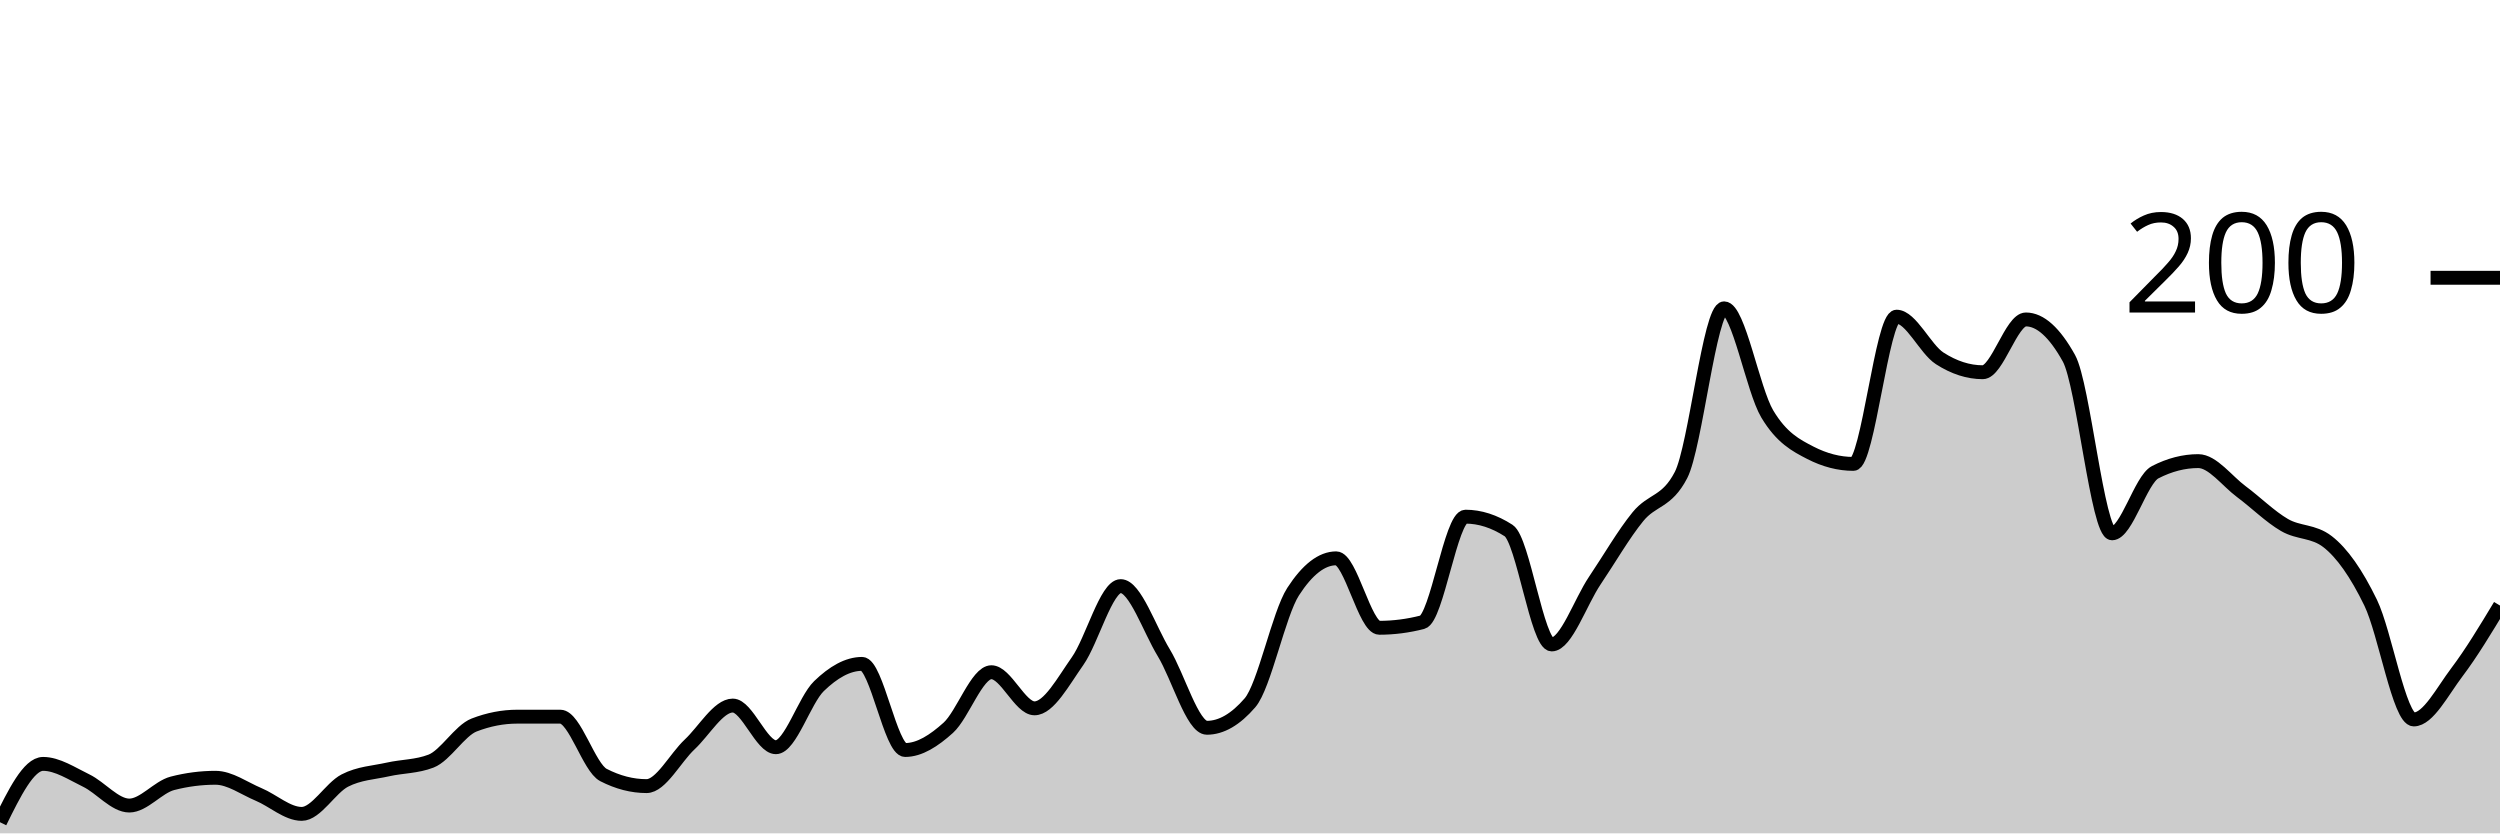
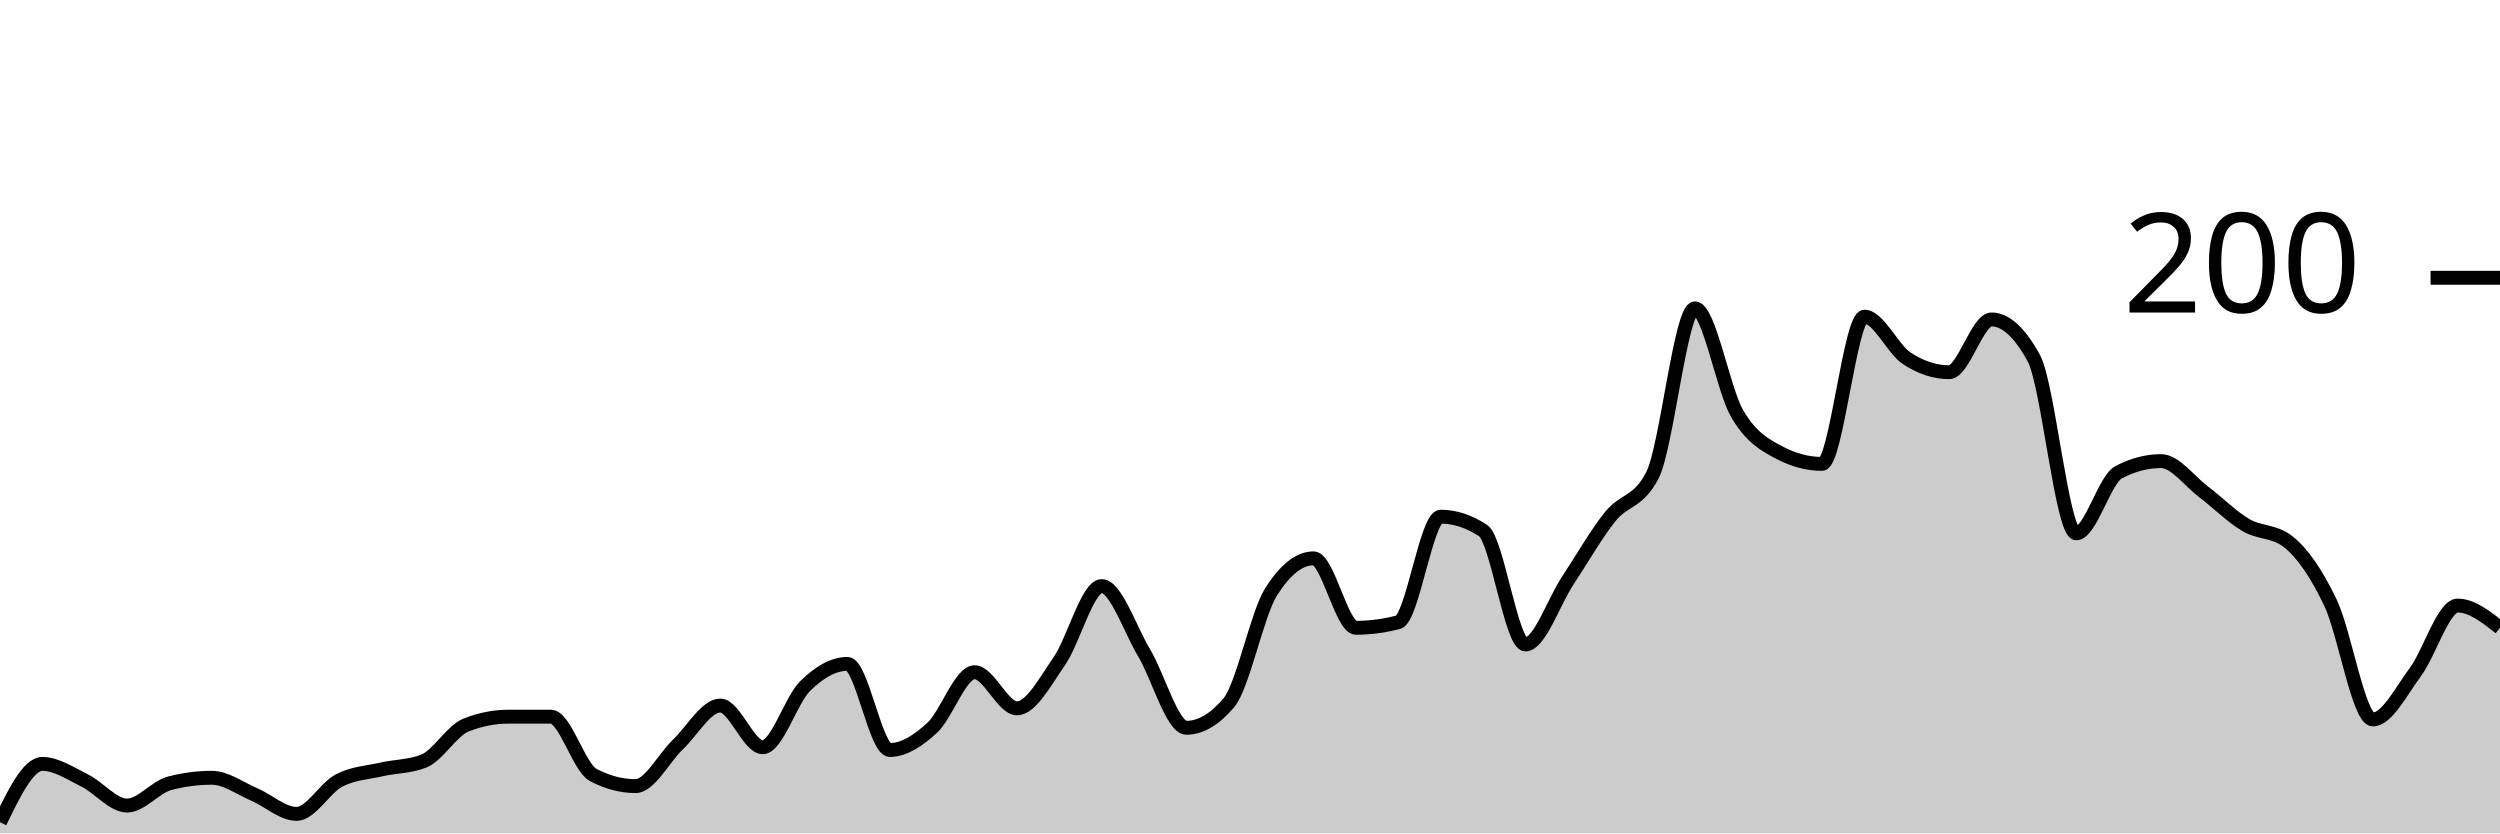
<svg xmlns="http://www.w3.org/2000/svg" viewBox="0 0 180 60">
  <g transform="translate(0,20)">
-     <path class="area" fill="rgba(0, 0, 0, 0.2)" d="M0,39.2C1.034,37.1,2.069,35,3.103,35C4.138,35,5.172,35.7,6.207,36.2C7.241,36.7,8.276,38,9.31,38C10.345,38,11.379,36.667,12.414,36.4C13.448,36.133,14.483,36,15.517,36C16.552,36,17.586,36.767,18.621,37.2C19.655,37.633,20.69,38.6,21.724,38.6C22.759,38.6,23.793,36.733,24.828,36.2C25.862,35.667,26.897,35.633,27.931,35.4C28.966,35.167,30,35.2,31.034,34.8C32.069,34.4,33.103,32.6,34.138,32.2C35.172,31.8,36.207,31.6,37.241,31.6C38.276,31.6,39.31,31.6,40.345,31.6C41.379,31.6,42.414,35.267,43.448,35.8C44.483,36.333,45.517,36.6,46.552,36.6C47.586,36.6,48.621,34.567,49.655,33.6C50.69,32.633,51.724,30.8,52.759,30.8C53.793,30.8,54.828,33.8,55.862,33.8C56.897,33.8,57.931,30.4,58.966,29.4C60,28.4,61.034,27.8,62.069,27.8C63.103,27.8,64.138,34,65.172,34C66.207,34,67.241,33.333,68.276,32.4C69.31,31.467,70.345,28.4,71.379,28.4C72.414,28.4,73.448,31,74.483,31C75.517,31,76.552,29.067,77.586,27.6C78.621,26.133,79.655,22.2,80.69,22.2C81.724,22.2,82.759,25.3,83.793,27C84.828,28.7,85.862,32.4,86.897,32.4C87.931,32.4,88.966,31.8,90,30.6C91.034,29.4,92.069,24.2,93.103,22.6C94.138,21,95.172,20.2,96.207,20.2C97.241,20.2,98.276,25.2,99.31,25.2C100.345,25.2,101.379,25.067,102.414,24.8C103.448,24.533,104.483,17.2,105.517,17.2C106.552,17.2,107.586,17.533,108.621,18.2C109.655,18.867,110.69,26.4,111.724,26.4C112.759,26.4,113.793,23.333,114.828,21.8C115.862,20.267,116.897,18.467,117.931,17.2C118.966,15.933,120,16.2,121.034,14.2C122.069,12.2,123.103,2.2,124.138,2.2C125.172,2.2,126.207,8.067,127.241,9.8C128.276,11.533,129.31,12.067,130.345,12.6C131.379,13.133,132.414,13.4,133.448,13.4C134.483,13.4,135.517,2.8,136.552,2.8C137.586,2.8,138.621,5.133,139.655,5.8C140.69,6.467,141.724,6.8,142.759,6.8C143.793,6.8,144.828,3,145.862,3C146.897,3,147.931,3.933,148.966,5.8C150,7.667,151.034,18.4,152.069,18.4C153.103,18.4,154.138,14.533,155.172,14C156.207,13.467,157.241,13.2,158.276,13.2C159.31,13.2,160.345,14.633,161.379,15.4C162.414,16.167,163.448,17.2,164.483,17.8C165.517,18.4,166.552,18.2,167.586,19C168.621,19.8,169.655,21.267,170.69,23.4C171.724,25.533,172.759,31.8,173.793,31.8C174.828,31.8,175.862,29.767,176.897,28.4C177.931,27.033,178.966,25.317,180,23.6L180,40C178.966,40,177.931,40,176.897,40C175.862,40,174.828,40,173.793,40C172.759,40,171.724,40,170.69,40C169.655,40,168.621,40,167.586,40C166.552,40,165.517,40,164.483,40C163.448,40,162.414,40,161.379,40C160.345,40,159.31,40,158.276,40C157.241,40,156.207,40,155.172,40C154.138,40,153.103,40,152.069,40C151.034,40,150,40,148.966,40C147.931,40,146.897,40,145.862,40C144.828,40,143.793,40,142.759,40C141.724,40,140.69,40,139.655,40C138.621,40,137.586,40,136.552,40C135.517,40,134.483,40,133.448,40C132.414,40,131.379,40,130.345,40C129.31,40,128.276,40,127.241,40C126.207,40,125.172,40,124.138,40C123.103,40,122.069,40,121.034,40C120,40,118.966,40,117.931,40C116.897,40,115.862,40,114.828,40C113.793,40,112.759,40,111.724,40C110.69,40,109.655,40,108.621,40C107.586,40,106.552,40,105.517,40C104.483,40,103.448,40,102.414,40C101.379,40,100.345,40,99.31,40C98.276,40,97.241,40,96.207,40C95.172,40,94.138,40,93.103,40C92.069,40,91.034,40,90,40C88.966,40,87.931,40,86.897,40C85.862,40,84.828,40,83.793,40C82.759,40,81.724,40,80.69,40C79.655,40,78.621,40,77.586,40C76.552,40,75.517,40,74.483,40C73.448,40,72.414,40,71.379,40C70.345,40,69.31,40,68.276,40C67.241,40,66.207,40,65.172,40C64.138,40,63.103,40,62.069,40C61.034,40,60,40,58.966,40C57.931,40,56.897,40,55.862,40C54.828,40,53.793,40,52.759,40C51.724,40,50.69,40,49.655,40C48.621,40,47.586,40,46.552,40C45.517,40,44.483,40,43.448,40C42.414,40,41.379,40,40.345,40C39.31,40,38.276,40,37.241,40C36.207,40,35.172,40,34.138,40C33.103,40,32.069,40,31.034,40C30,40,28.966,40,27.931,40C26.897,40,25.862,40,24.828,40C23.793,40,22.759,40,21.724,40C20.69,40,19.655,40,18.621,40C17.586,40,16.552,40,15.517,40C14.483,40,13.448,40,12.414,40C11.379,40,10.345,40,9.31,40C8.276,40,7.241,40,6.207,40C5.172,40,4.138,40,3.103,40C2.069,40,1.034,40,0,40Z" />
-     <path class="line" stroke="black" fill="none" d="M0,39.2C1.034,37.1,2.069,35,3.103,35C4.138,35,5.172,35.7,6.207,36.2C7.241,36.7,8.276,38,9.31,38C10.345,38,11.379,36.667,12.414,36.4C13.448,36.133,14.483,36,15.517,36C16.552,36,17.586,36.767,18.621,37.2C19.655,37.633,20.69,38.6,21.724,38.6C22.759,38.6,23.793,36.733,24.828,36.2C25.862,35.667,26.897,35.633,27.931,35.4C28.966,35.167,30,35.2,31.034,34.8C32.069,34.4,33.103,32.6,34.138,32.2C35.172,31.8,36.207,31.6,37.241,31.6C38.276,31.6,39.31,31.6,40.345,31.6C41.379,31.6,42.414,35.267,43.448,35.8C44.483,36.333,45.517,36.6,46.552,36.6C47.586,36.6,48.621,34.567,49.655,33.6C50.69,32.633,51.724,30.8,52.759,30.8C53.793,30.8,54.828,33.8,55.862,33.8C56.897,33.8,57.931,30.4,58.966,29.4C60,28.4,61.034,27.8,62.069,27.8C63.103,27.8,64.138,34,65.172,34C66.207,34,67.241,33.333,68.276,32.4C69.31,31.467,70.345,28.4,71.379,28.4C72.414,28.4,73.448,31,74.483,31C75.517,31,76.552,29.067,77.586,27.6C78.621,26.133,79.655,22.2,80.69,22.2C81.724,22.2,82.759,25.3,83.793,27C84.828,28.7,85.862,32.4,86.897,32.4C87.931,32.4,88.966,31.8,90,30.6C91.034,29.4,92.069,24.2,93.103,22.6C94.138,21,95.172,20.2,96.207,20.2C97.241,20.2,98.276,25.2,99.31,25.2C100.345,25.2,101.379,25.067,102.414,24.8C103.448,24.533,104.483,17.2,105.517,17.2C106.552,17.2,107.586,17.533,108.621,18.2C109.655,18.867,110.69,26.4,111.724,26.4C112.759,26.4,113.793,23.333,114.828,21.8C115.862,20.267,116.897,18.467,117.931,17.2C118.966,15.933,120,16.2,121.034,14.2C122.069,12.2,123.103,2.2,124.138,2.2C125.172,2.2,126.207,8.067,127.241,9.8C128.276,11.533,129.31,12.067,130.345,12.6C131.379,13.133,132.414,13.4,133.448,13.4C134.483,13.4,135.517,2.8,136.552,2.8C137.586,2.8,138.621,5.133,139.655,5.8C140.69,6.467,141.724,6.8,142.759,6.8C143.793,6.8,144.828,3,145.862,3C146.897,3,147.931,3.933,148.966,5.8C150,7.667,151.034,18.4,152.069,18.4C153.103,18.4,154.138,14.533,155.172,14C156.207,13.467,157.241,13.2,158.276,13.2C159.31,13.2,160.345,14.633,161.379,15.4C162.414,16.167,163.448,17.2,164.483,17.8C165.517,18.4,166.552,18.2,167.586,19C168.621,19.8,169.655,21.267,170.69,23.4C171.724,25.533,172.759,31.8,173.793,31.8C174.828,31.8,175.862,29.767,176.897,28.4C177.931,27.033,178.966,25.317,180,23.6" />
+     <path class="area" fill="rgba(0, 0, 0, 0.2)" d="M0,39.2C1.017,37.1,2.034,35,3.051,35C4.068,35,5.085,35.7,6.102,36.2C7.119,36.7,8.136,38,9.153,38C10.169,38,11.186,36.667,12.203,36.4C13.22,36.133,14.237,36,15.254,36C16.271,36,17.288,36.767,18.305,37.2C19.322,37.633,20.339,38.6,21.356,38.6C22.373,38.6,23.39,36.733,24.407,36.2C25.424,35.667,26.441,35.633,27.458,35.4C28.475,35.167,29.492,35.2,30.508,34.8C31.525,34.4,32.542,32.6,33.559,32.2C34.576,31.8,35.593,31.6,36.61,31.6C37.627,31.6,38.644,31.6,39.661,31.6C40.678,31.6,41.695,35.267,42.712,35.8C43.729,36.333,44.746,36.6,45.763,36.6C46.78,36.6,47.797,34.567,48.814,33.6C49.831,32.633,50.847,30.8,51.864,30.8C52.881,30.8,53.898,33.8,54.915,33.8C55.932,33.8,56.949,30.4,57.966,29.4C58.983,28.4,60,27.8,61.017,27.8C62.034,27.8,63.051,34,64.068,34C65.085,34,66.102,33.333,67.119,32.4C68.136,31.467,69.153,28.4,70.169,28.4C71.186,28.4,72.203,31,73.22,31C74.237,31,75.254,29.067,76.271,27.6C77.288,26.133,78.305,22.2,79.322,22.2C80.339,22.2,81.356,25.3,82.373,27C83.39,28.7,84.407,32.4,85.424,32.4C86.441,32.4,87.458,31.8,88.475,30.6C89.492,29.4,90.508,24.2,91.525,22.6C92.542,21,93.559,20.2,94.576,20.2C95.593,20.2,96.61,25.2,97.627,25.2C98.644,25.2,99.661,25.067,100.678,24.8C101.695,24.533,102.712,17.2,103.729,17.2C104.746,17.2,105.763,17.533,106.78,18.2C107.797,18.867,108.814,26.4,109.831,26.4C110.847,26.4,111.864,23.333,112.881,21.8C113.898,20.267,114.915,18.467,115.932,17.2C116.949,15.933,117.966,16.2,118.983,14.2C120,12.2,121.017,2.2,122.034,2.2C123.051,2.2,124.068,8.067,125.085,9.8C126.102,11.533,127.119,12.067,128.136,12.6C129.153,13.133,130.169,13.4,131.186,13.4C132.203,13.4,133.22,2.8,134.237,2.8C135.254,2.8,136.271,5.133,137.288,5.8C138.305,6.467,139.322,6.8,140.339,6.8C141.356,6.8,142.373,3,143.39,3C144.407,3,145.424,3.933,146.441,5.8C147.458,7.667,148.475,18.4,149.492,18.4C150.508,18.4,151.525,14.533,152.542,14C153.559,13.467,154.576,13.2,155.593,13.2C156.61,13.2,157.627,14.633,158.644,15.4C159.661,16.167,160.678,17.2,161.695,17.8C162.712,18.4,163.729,18.2,164.746,19C165.763,19.8,166.78,21.267,167.797,23.4C168.814,25.533,169.831,31.8,170.847,31.8C171.864,31.8,172.881,29.767,173.898,28.4C174.915,27.033,175.932,23.6,176.949,23.6C177.966,23.6,178.983,24.4,180,25.2L180,40C178.983,40,177.966,40,176.949,40C175.932,40,174.915,40,173.898,40C172.881,40,171.864,40,170.847,40C169.831,40,168.814,40,167.797,40C166.78,40,165.763,40,164.746,40C163.729,40,162.712,40,161.695,40C160.678,40,159.661,40,158.644,40C157.627,40,156.61,40,155.593,40C154.576,40,153.559,40,152.542,40C151.525,40,150.508,40,149.492,40C148.475,40,147.458,40,146.441,40C145.424,40,144.407,40,143.39,40C142.373,40,141.356,40,140.339,40C139.322,40,138.305,40,137.288,40C136.271,40,135.254,40,134.237,40C133.22,40,132.203,40,131.186,40C130.169,40,129.153,40,128.136,40C127.119,40,126.102,40,125.085,40C124.068,40,123.051,40,122.034,40C121.017,40,120,40,118.983,40C117.966,40,116.949,40,115.932,40C114.915,40,113.898,40,112.881,40C111.864,40,110.847,40,109.831,40C108.814,40,107.797,40,106.78,40C105.763,40,104.746,40,103.729,40C102.712,40,101.695,40,100.678,40C99.661,40,98.644,40,97.627,40C96.61,40,95.593,40,94.576,40C93.559,40,92.542,40,91.525,40C90.508,40,89.492,40,88.475,40C87.458,40,86.441,40,85.424,40C84.407,40,83.39,40,82.373,40C81.356,40,80.339,40,79.322,40C78.305,40,77.288,40,76.271,40C75.254,40,74.237,40,73.22,40C72.203,40,71.186,40,70.169,40C69.153,40,68.136,40,67.119,40C66.102,40,65.085,40,64.068,40C63.051,40,62.034,40,61.017,40C60,40,58.983,40,57.966,40C56.949,40,55.932,40,54.915,40C53.898,40,52.881,40,51.864,40C50.847,40,49.831,40,48.814,40C47.797,40,46.78,40,45.763,40C44.746,40,43.729,40,42.712,40C41.695,40,40.678,40,39.661,40C38.644,40,37.627,40,36.61,40C35.593,40,34.576,40,33.559,40C32.542,40,31.525,40,30.508,40C29.492,40,28.475,40,27.458,40C26.441,40,25.424,40,24.407,40C23.39,40,22.373,40,21.356,40C20.339,40,19.322,40,18.305,40C17.288,40,16.271,40,15.254,40C14.237,40,13.22,40,12.203,40C11.186,40,10.169,40,9.153,40C8.136,40,7.119,40,6.102,40C5.085,40,4.068,40,3.051,40C2.034,40,1.017,40,0,40Z" />
+     <path class="line" stroke="black" fill="none" d="M0,39.2C1.017,37.1,2.034,35,3.051,35C4.068,35,5.085,35.7,6.102,36.2C7.119,36.7,8.136,38,9.153,38C10.169,38,11.186,36.667,12.203,36.4C13.22,36.133,14.237,36,15.254,36C16.271,36,17.288,36.767,18.305,37.2C19.322,37.633,20.339,38.6,21.356,38.6C22.373,38.6,23.39,36.733,24.407,36.2C25.424,35.667,26.441,35.633,27.458,35.4C28.475,35.167,29.492,35.2,30.508,34.8C31.525,34.4,32.542,32.6,33.559,32.2C34.576,31.8,35.593,31.6,36.61,31.6C37.627,31.6,38.644,31.6,39.661,31.6C40.678,31.6,41.695,35.267,42.712,35.8C43.729,36.333,44.746,36.6,45.763,36.6C46.78,36.6,47.797,34.567,48.814,33.6C49.831,32.633,50.847,30.8,51.864,30.8C52.881,30.8,53.898,33.8,54.915,33.8C55.932,33.8,56.949,30.4,57.966,29.4C58.983,28.4,60,27.8,61.017,27.8C62.034,27.8,63.051,34,64.068,34C65.085,34,66.102,33.333,67.119,32.4C68.136,31.467,69.153,28.4,70.169,28.4C71.186,28.4,72.203,31,73.22,31C74.237,31,75.254,29.067,76.271,27.6C77.288,26.133,78.305,22.2,79.322,22.2C80.339,22.2,81.356,25.3,82.373,27C83.39,28.7,84.407,32.4,85.424,32.4C86.441,32.4,87.458,31.8,88.475,30.6C89.492,29.4,90.508,24.2,91.525,22.6C92.542,21,93.559,20.2,94.576,20.2C95.593,20.2,96.61,25.2,97.627,25.2C98.644,25.2,99.661,25.067,100.678,24.8C101.695,24.533,102.712,17.2,103.729,17.2C104.746,17.2,105.763,17.533,106.78,18.2C107.797,18.867,108.814,26.4,109.831,26.4C110.847,26.4,111.864,23.333,112.881,21.8C113.898,20.267,114.915,18.467,115.932,17.2C116.949,15.933,117.966,16.2,118.983,14.2C120,12.2,121.017,2.2,122.034,2.2C123.051,2.2,124.068,8.067,125.085,9.8C126.102,11.533,127.119,12.067,128.136,12.6C129.153,13.133,130.169,13.4,131.186,13.4C132.203,13.4,133.22,2.8,134.237,2.8C135.254,2.8,136.271,5.133,137.288,5.8C138.305,6.467,139.322,6.8,140.339,6.8C141.356,6.8,142.373,3,143.39,3C144.407,3,145.424,3.933,146.441,5.8C147.458,7.667,148.475,18.4,149.492,18.4C150.508,18.4,151.525,14.533,152.542,14C153.559,13.467,154.576,13.2,155.593,13.2C156.61,13.2,157.627,14.633,158.644,15.4C159.661,16.167,160.678,17.2,161.695,17.8C162.712,18.4,163.729,18.2,164.746,19C165.763,19.8,166.78,21.267,167.797,23.4C168.814,25.533,169.831,31.8,170.847,31.8C171.864,31.8,172.881,29.767,173.898,28.4C174.915,27.033,175.932,23.6,176.949,23.6C177.966,23.6,178.983,24.4,180,25.2" />
    <path class="axis-ceiling" stroke-width="1" stroke="black" fill="none" d="M175,0L180,0" />
    <text class="axis-ceiling-label" font-family="sans-serif" text-anchor="end" font-size="10px" x="170" y="2.5">200</text>
  </g>
</svg>
